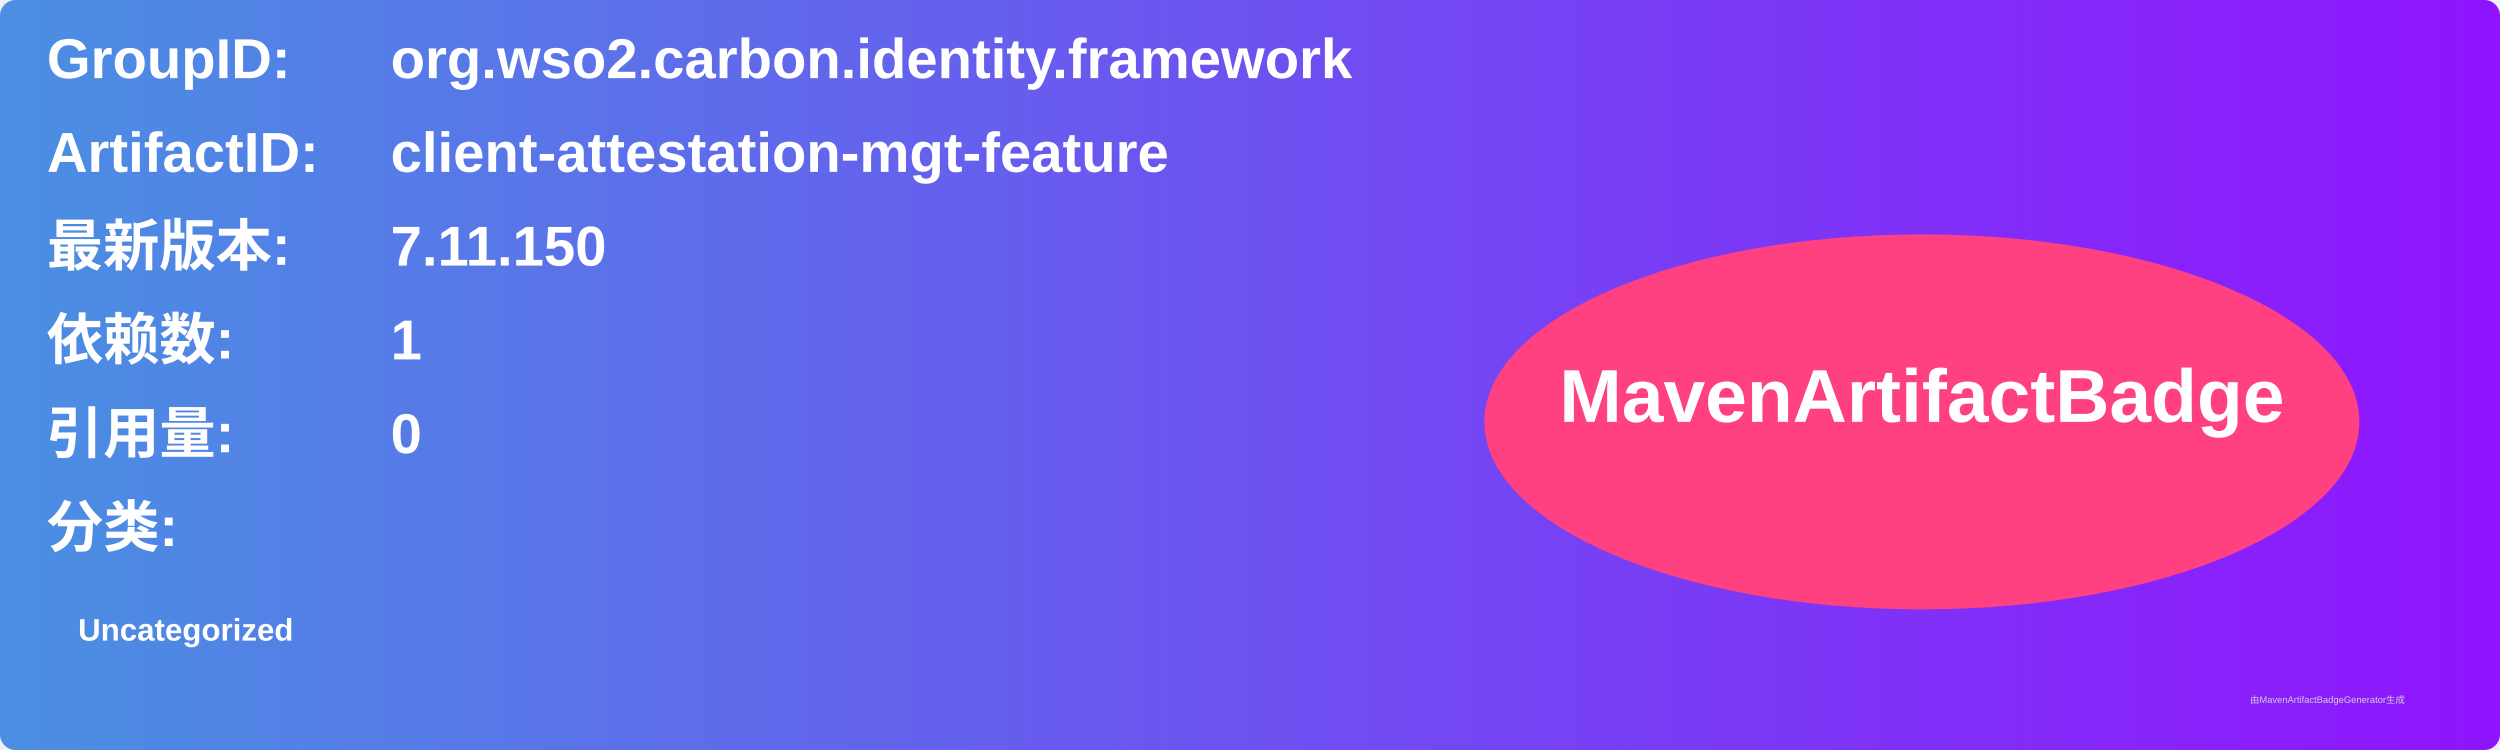
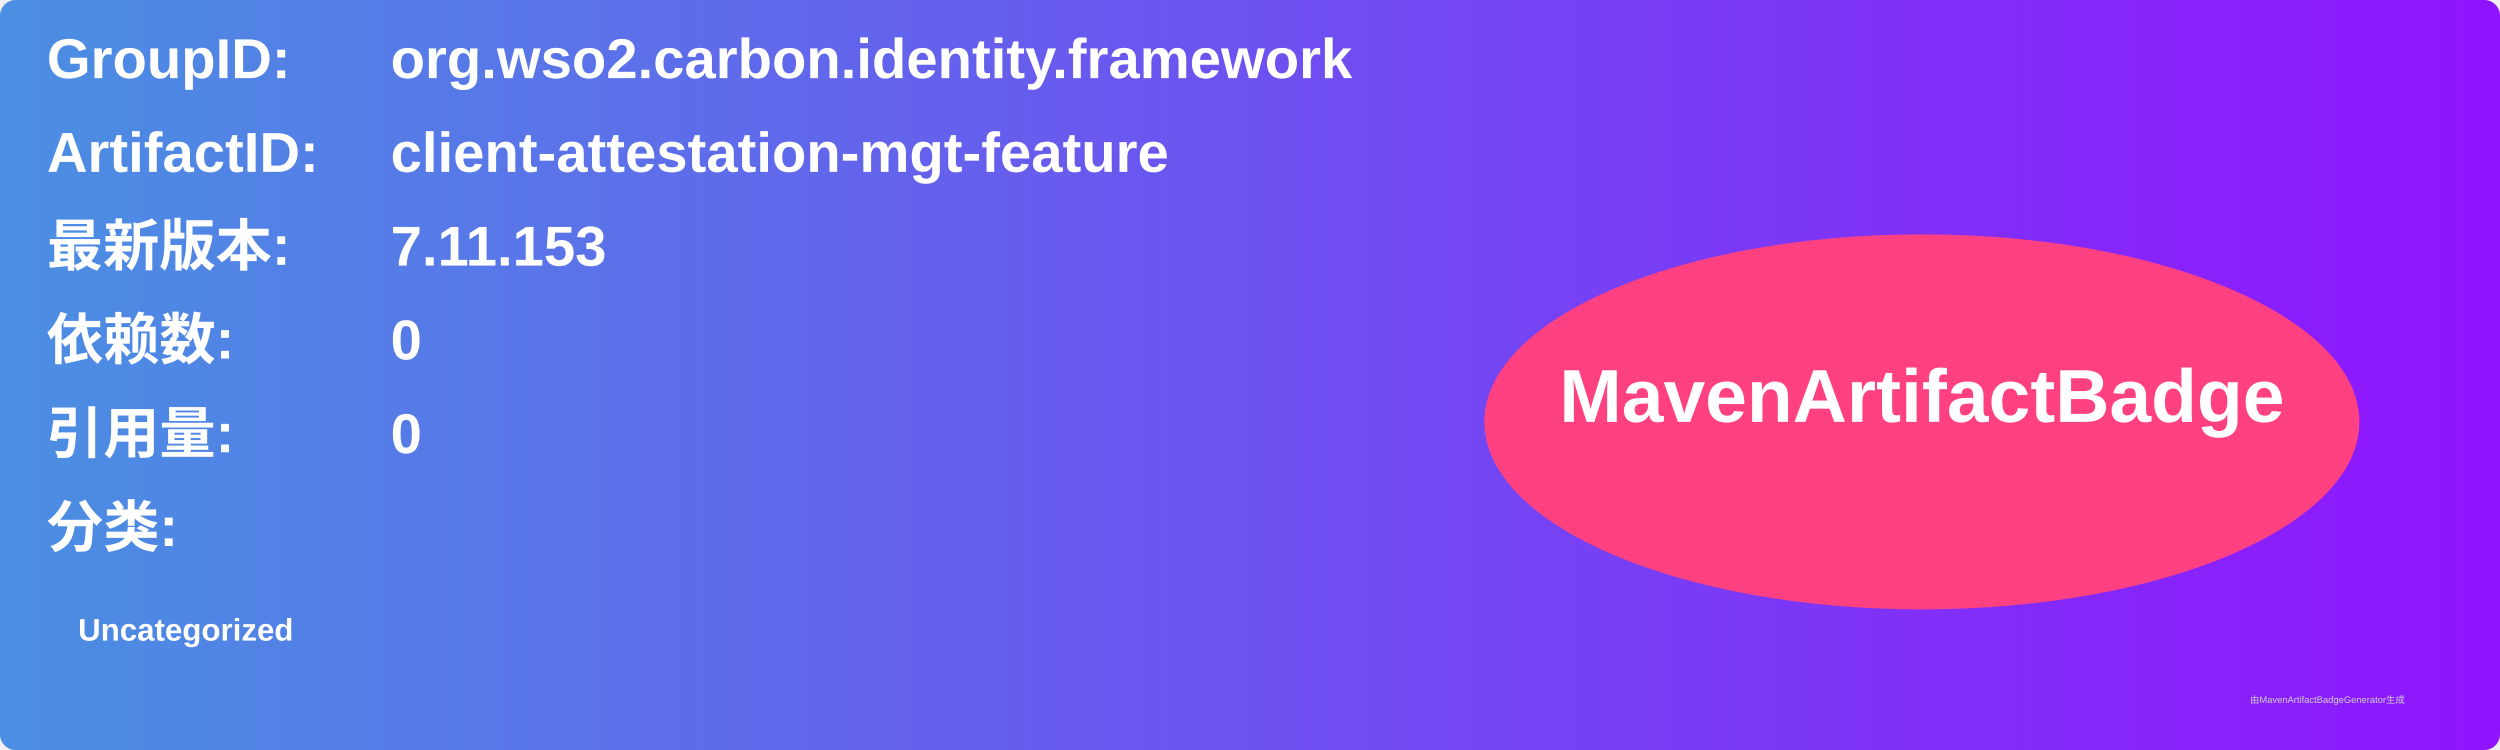
<svg xmlns="http://www.w3.org/2000/svg" width="800" height="240" viewBox="0 0 800 240">
  <linearGradient id="grad" x1="0%" y1="0%" x2="100%" y2="0%">
    <stop offset="0%" stop-color="#4a90e2" />
    <stop offset="100%" stop-color="#9013fe" />
  </linearGradient>
  <rect width="100%" height="100%" rx="5" ry="5" fill="url(#grad)" />
  <g transform="translate(15, 15)">
    <text x="0" y="10" font-family="Arial" font-size="18" fill="white" font-weight="bold" width="260">GroupID:</text>
    <text x="110" y="10" font-family="Arial" font-size="18" fill="white" font-weight="bold" width="460">org.wso2.carbon.identity.framework</text>
    <text x="0" y="40" font-family="Arial" font-size="18" fill="white" font-weight="bold" width="260">ArtifactID:</text>
    <text x="110" y="40" font-family="Arial" font-size="18" fill="white" font-weight="bold" width="460">client-attestation-mgt-feature</text>
    <text x="0" y="70" font-family="Arial" font-size="18" fill="white" font-weight="bold">最新版本:</text>
    <text x="110" y="70" font-family="Arial" font-size="18" fill="white" font-weight="bold">
-       <tspan font-weight="bold">7.11.150</tspan>
+       <tspan font-weight="bold">7.11.153</tspan>
    </text>
    <text x="0" y="100" font-family="Arial" font-size="18" fill="white" font-weight="bold">依赖数: </text>
    <text x="110" y="100" font-family="Arial" font-size="18" fill="white">
-       <tspan font-weight="bold">1</tspan>
+       <tspan font-weight="bold">0</tspan>
    </text>
    <text x="0" y="130" font-family="Arial" font-size="18" fill="white" font-weight="bold">引用量: </text>
    <text x="110" y="130" font-family="Arial" font-size="18" fill="white">
      <tspan font-weight="bold">0</tspan>
    </text>
    <text x="0" y="160" font-family="Arial" font-size="18" fill="white" font-weight="bold">分类:</text>
    <text x="10" y="190" font-family="Arial" font-size="10" fill="white">
      <tspan font-weight="bold">Uncategorized</tspan>
    </text>
    <ellipse cx="600" cy="120" rx="140" ry="60" fill="#ff4081" />
    <text x="600" y="120" text-anchor="middle" font-family="Arial" font-size="24" fill="white" font-weight="bold">MavenArtifactBadge</text>
  </g>
  <text x="720" y="225" font-family="Arial" font-size="3" fill="#d0d0d0">由MavenArtifactBadgeGenerator生成</text>
</svg>
